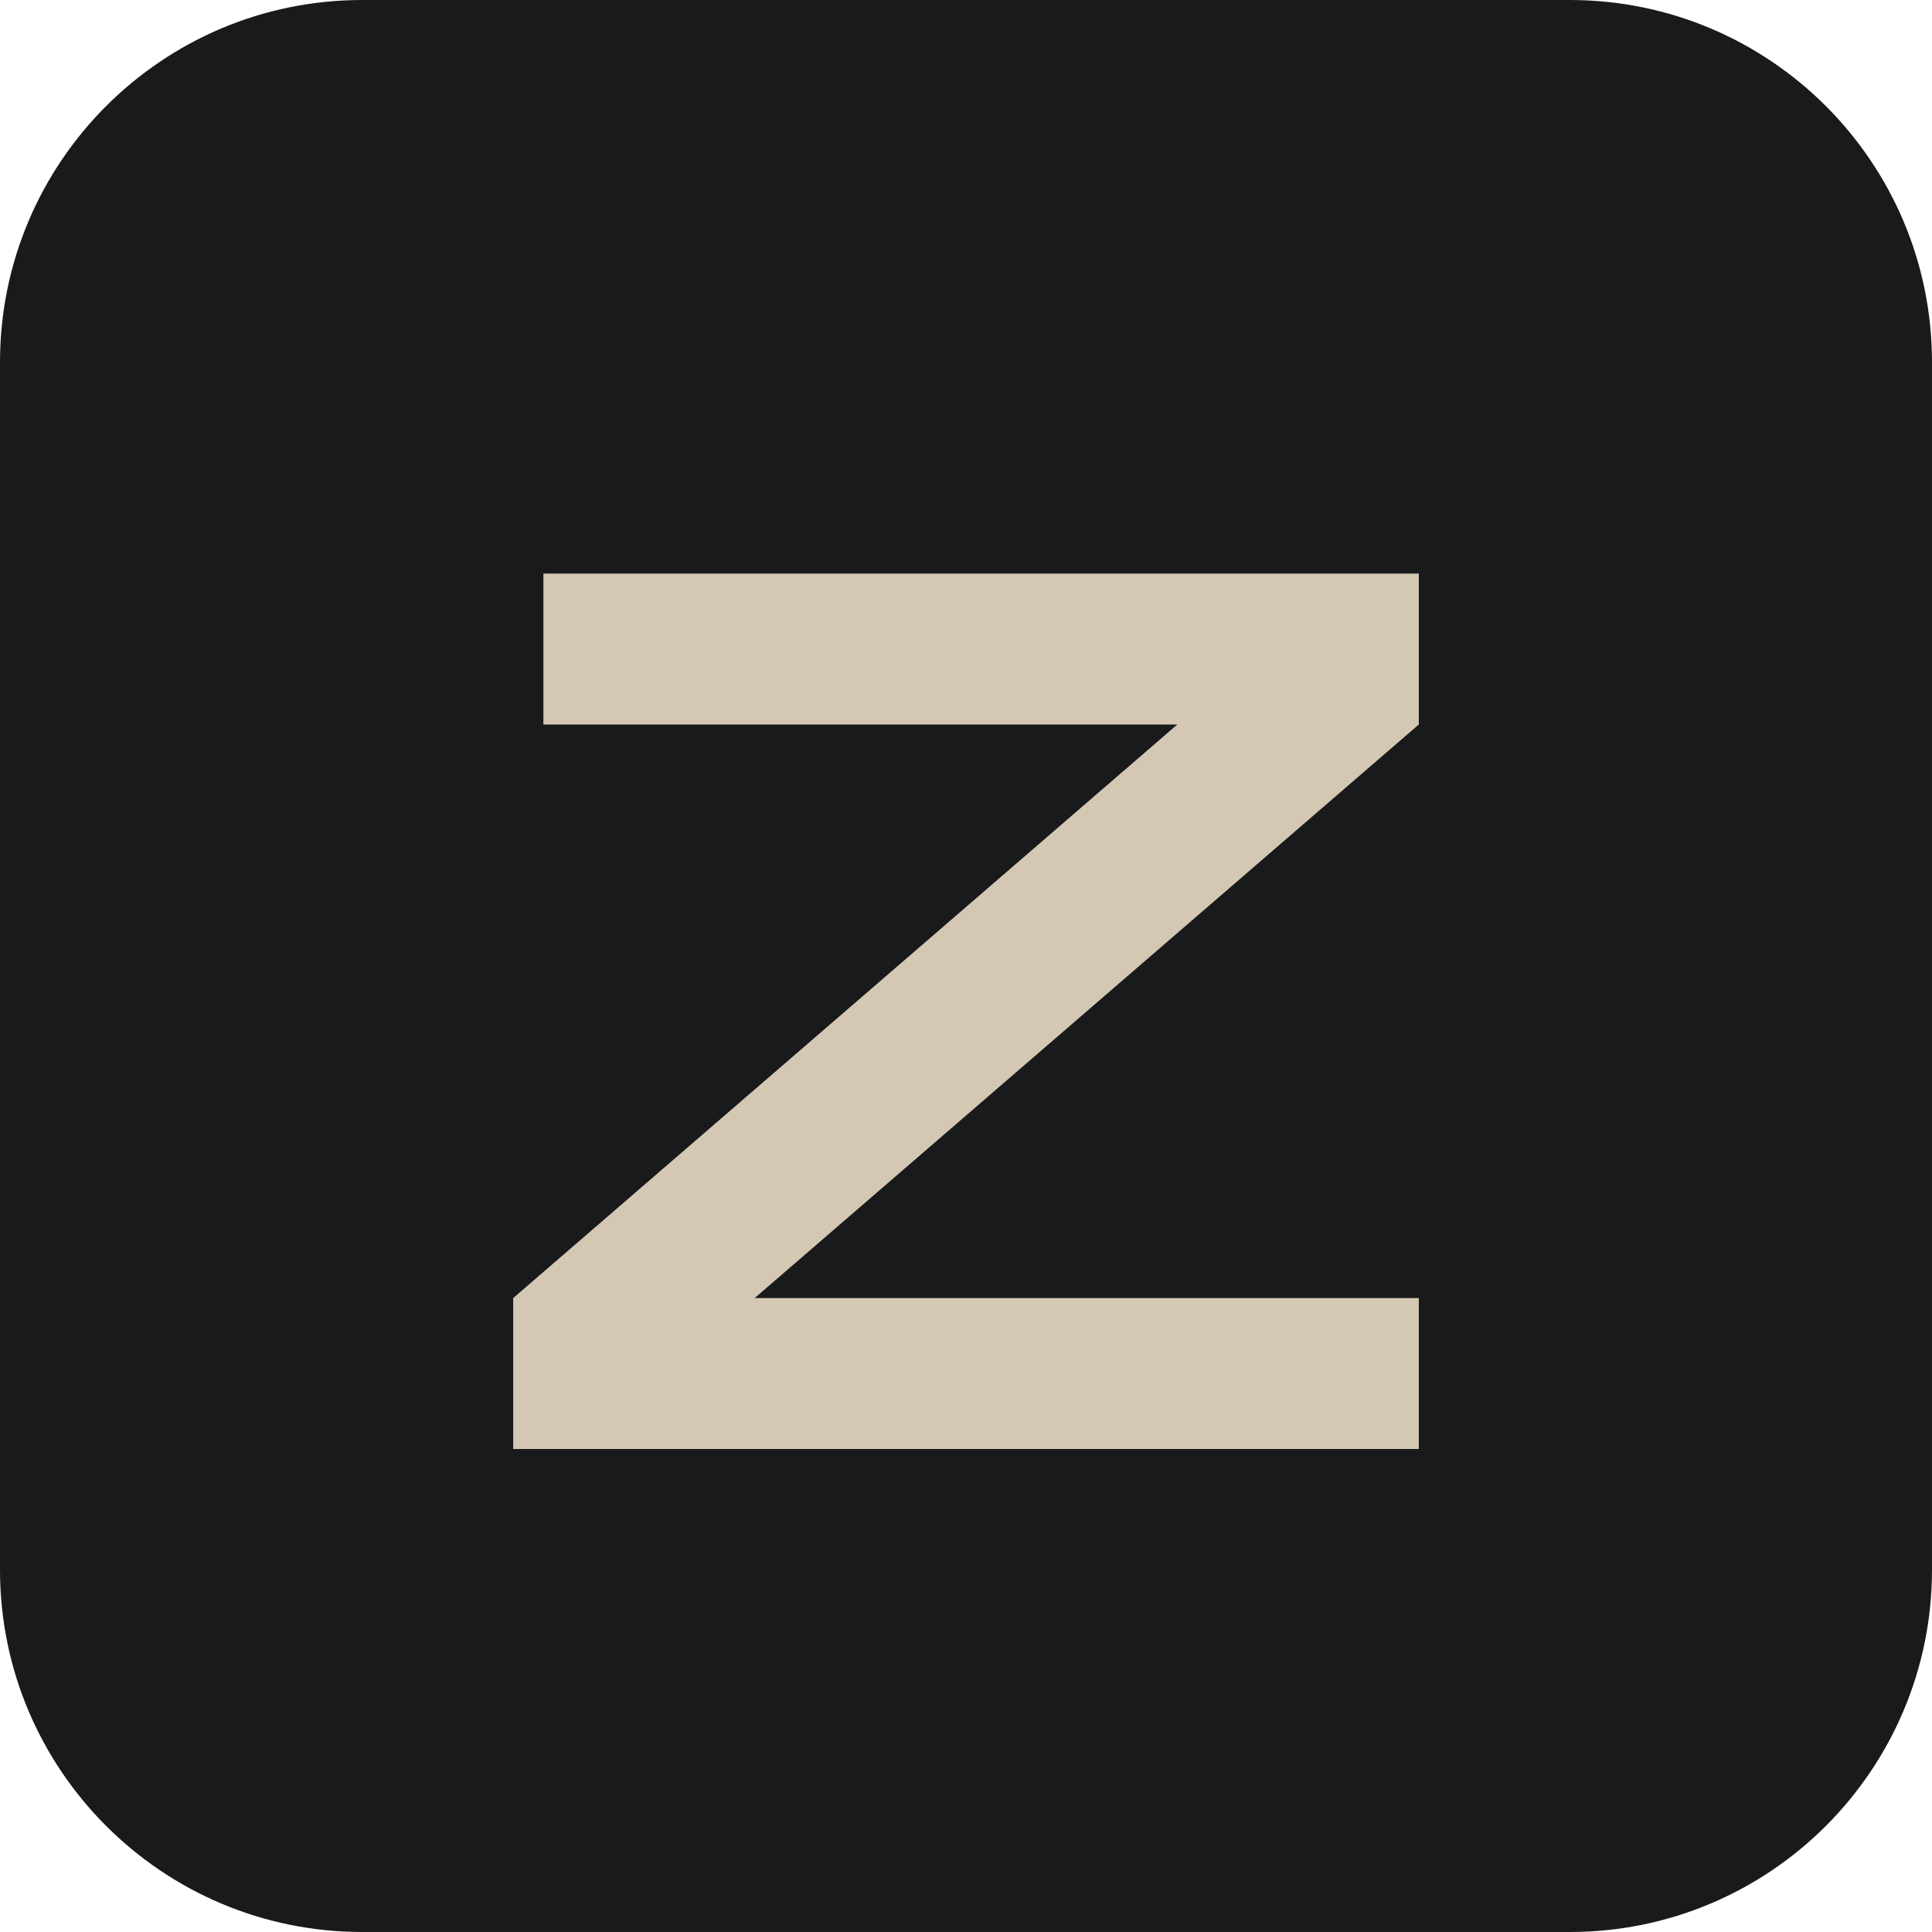
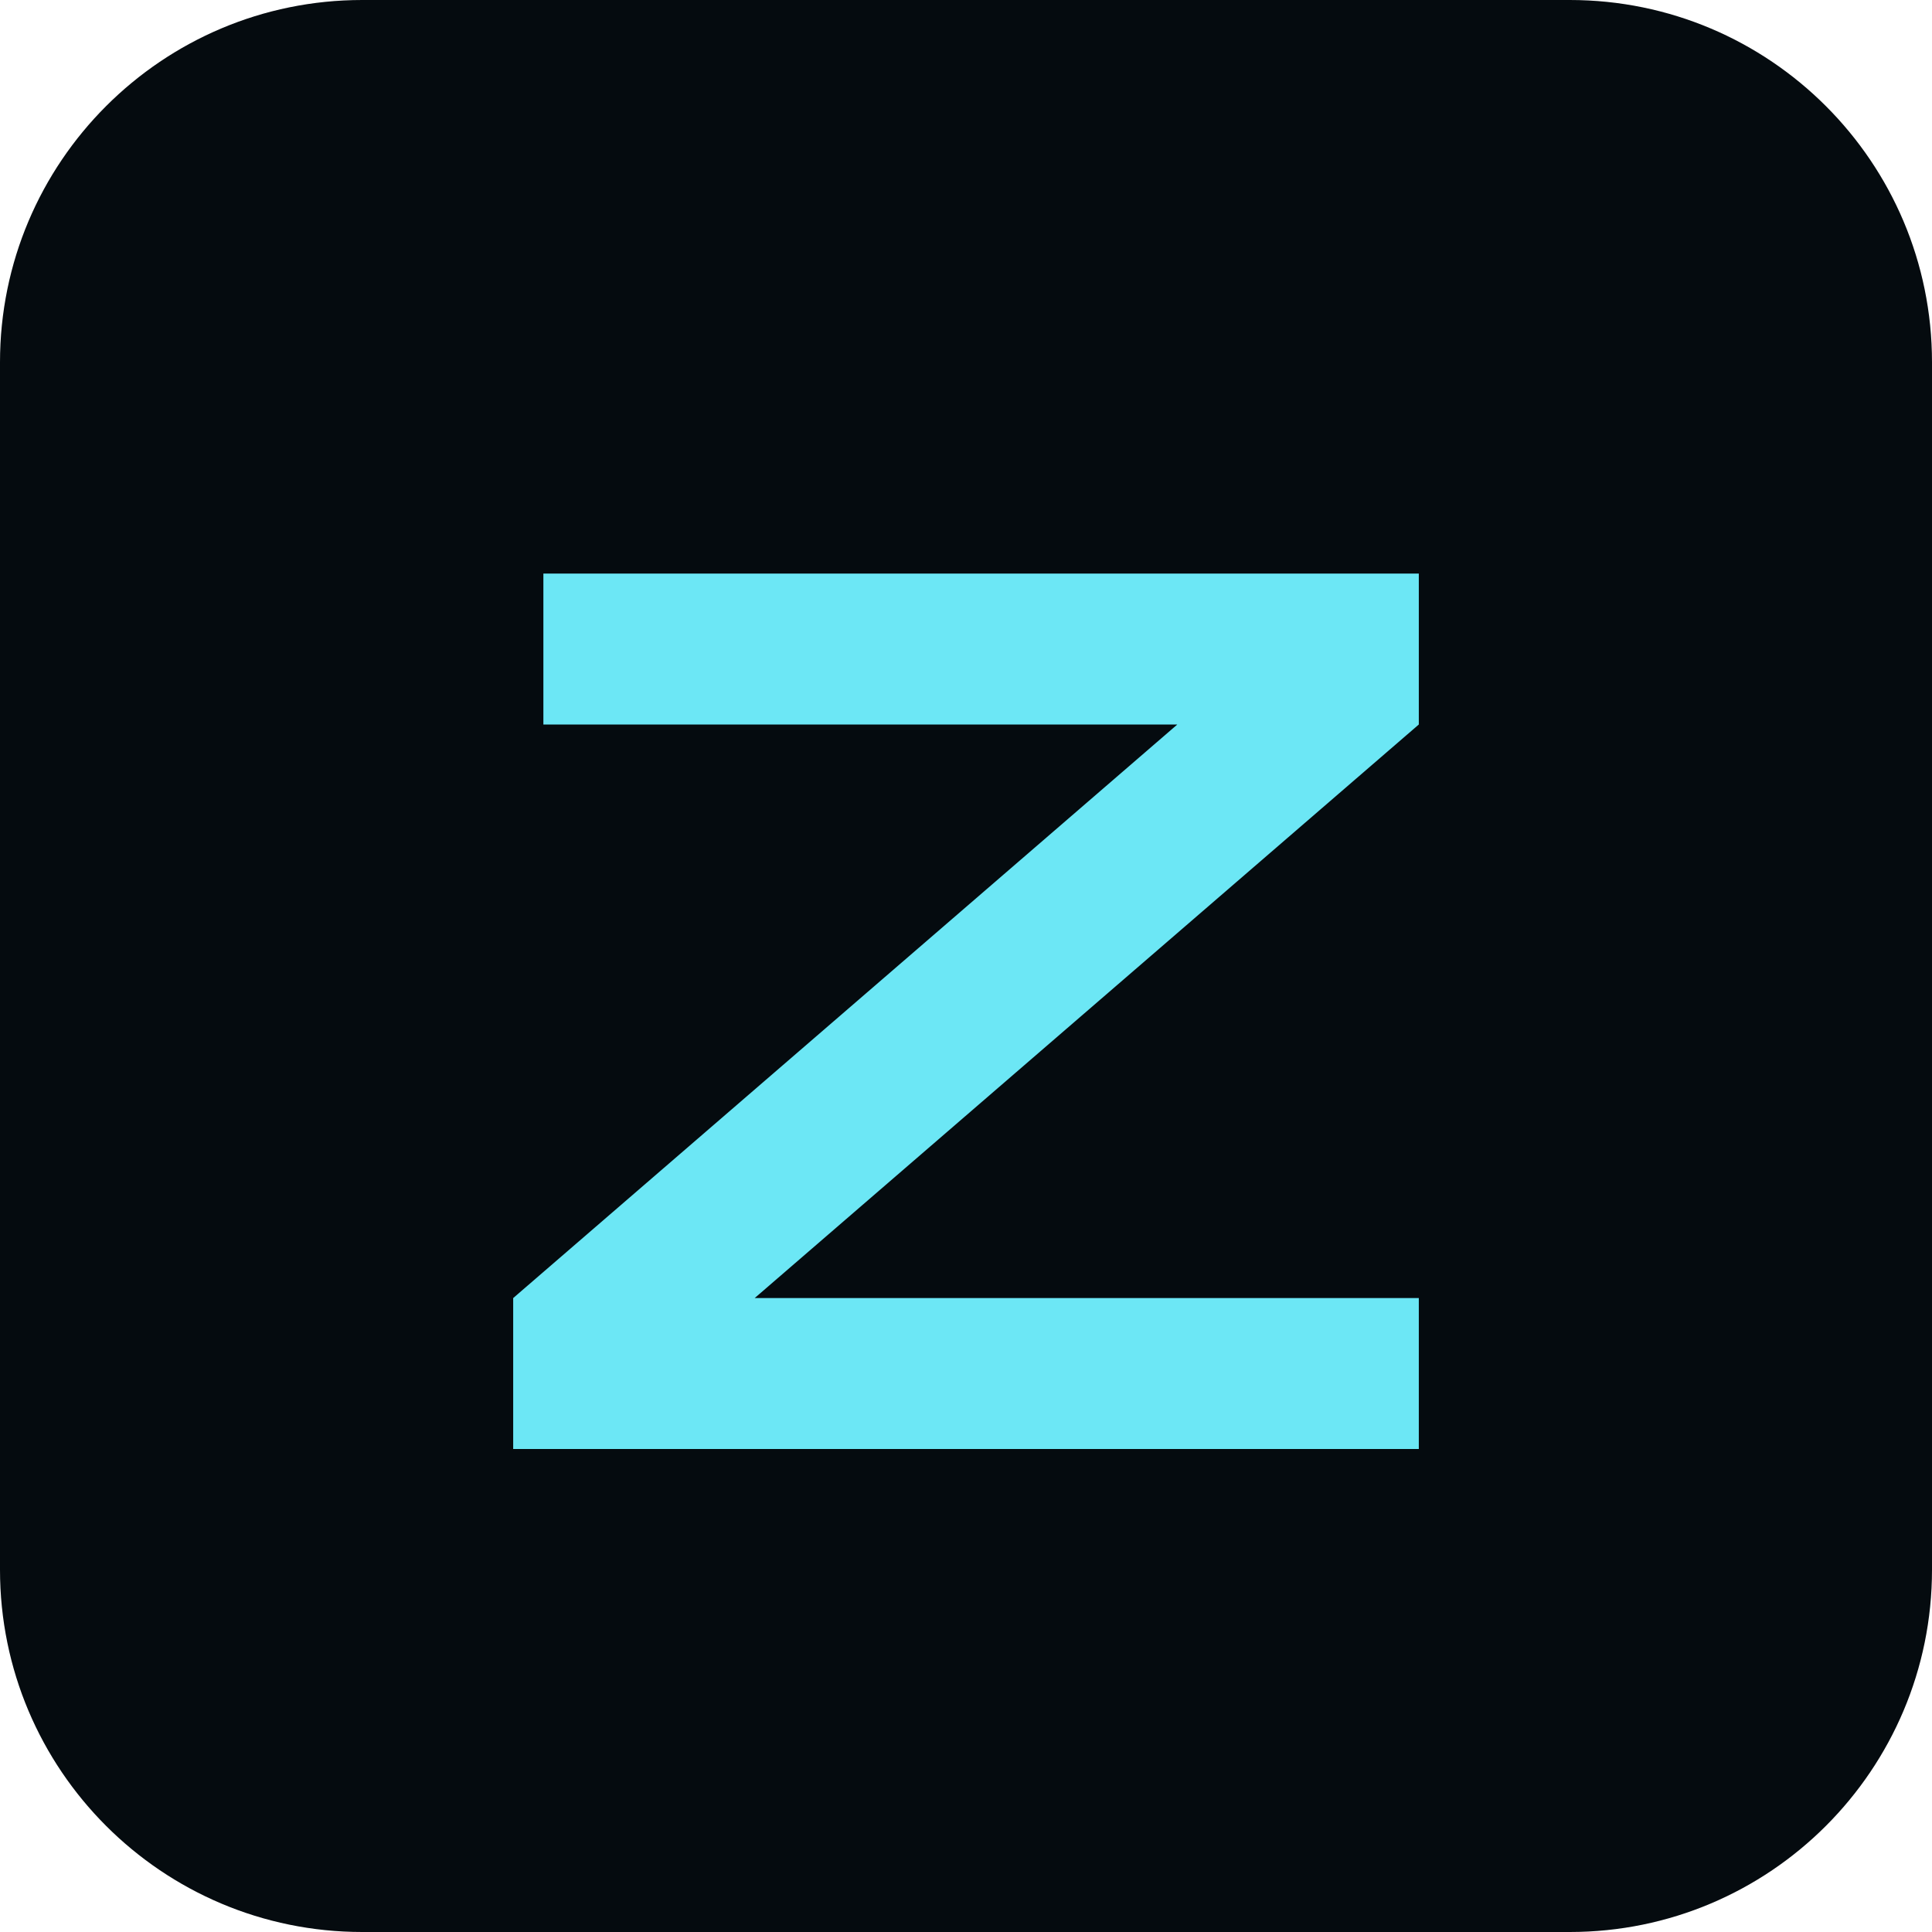
<svg xmlns="http://www.w3.org/2000/svg" viewBox="0 0 64 64">
-   <rect width="64" height="64" rx="12" fill="#191a1b" />
-   <path d="M18 19h29v5L25 43h22v5H17v-5l22-19H18z" fill="#d4c7b4" />
+   <rect width="64" height="64" rx="12" fill="#050b0f" />
+   <path d="M18 19h29v5L25 43h22v5H17v-5l22-19H18z" fill="#6ce7f5" />
</svg>
